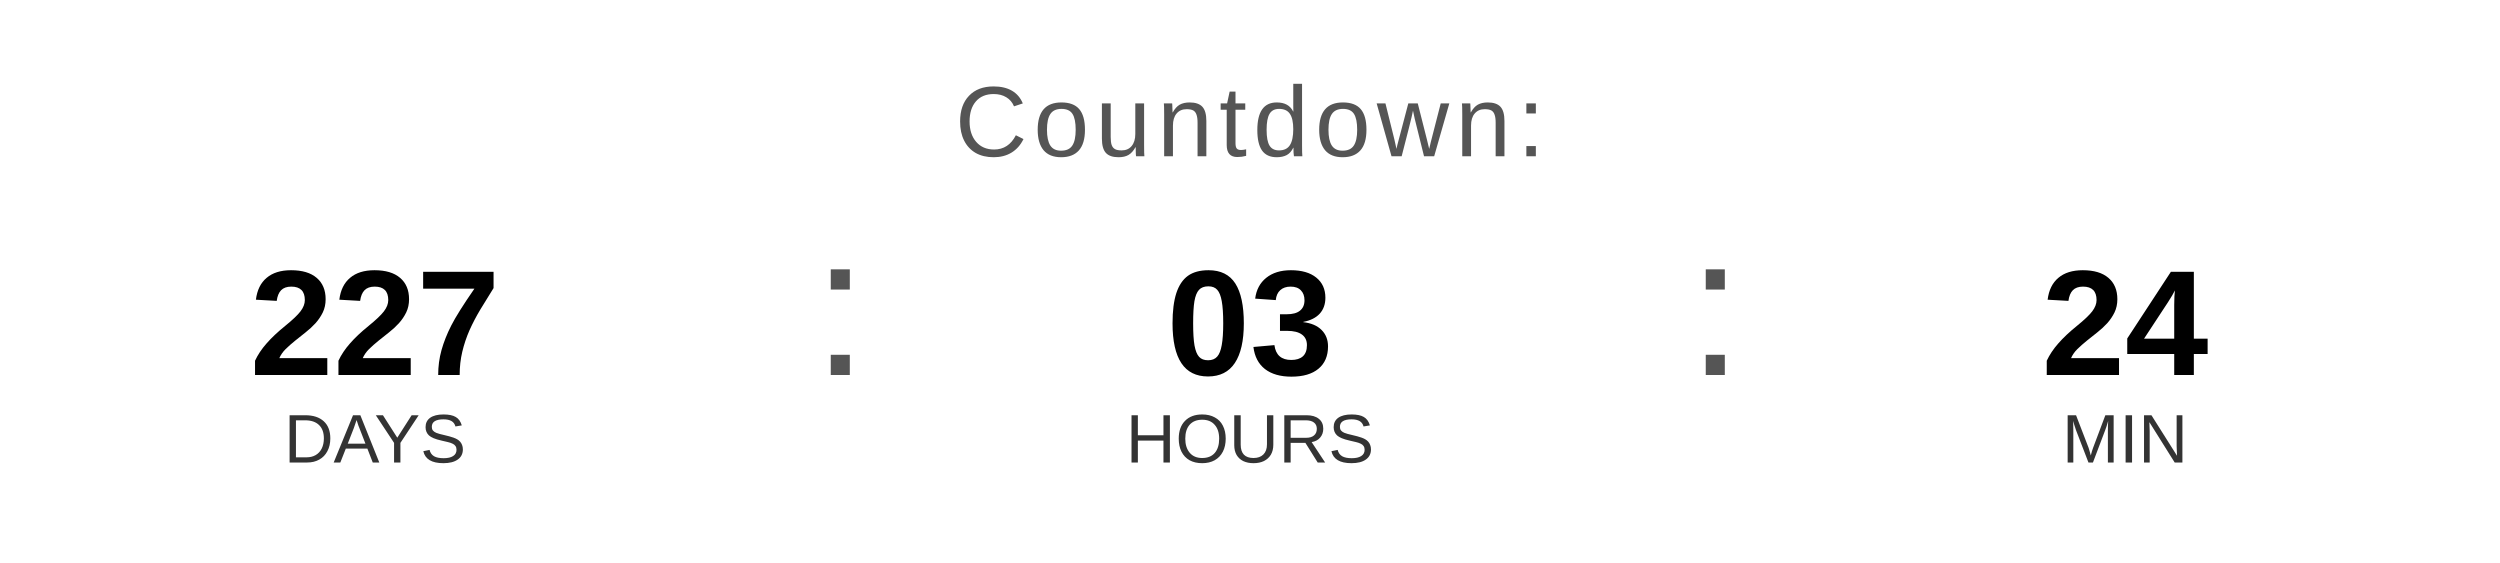
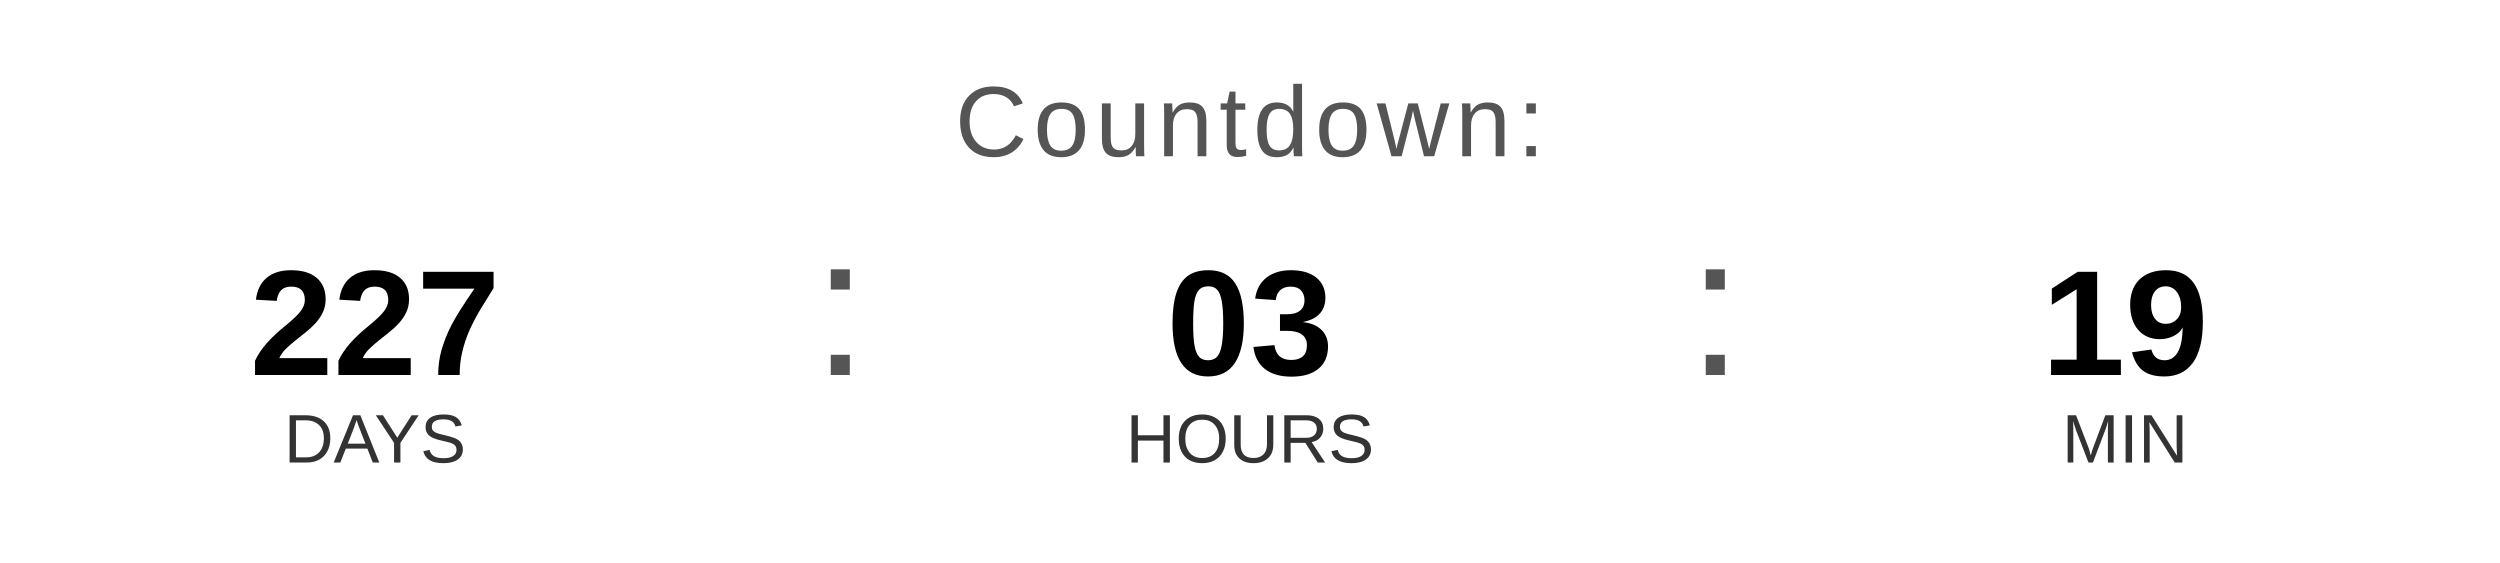
<svg xmlns="http://www.w3.org/2000/svg" width="400" height="90" viewBox="0 0 400 90">
  <text x="200" y="25" font-family="Arial, Helvetica, sans-serif" font-size="16" fill="#555555" text-anchor="middle" letter-spacing="1">
    Countdown:
  </text>
  <text x="60" y="60" font-family="Arial, Helvetica, sans-serif" font-size="24" font-weight="bold" fill="#000000" text-anchor="middle">227</text>
  <text x="60" y="74" font-family="Arial, Helvetica, sans-serif" font-size="11" fill="#333333" text-anchor="middle">DAYS</text>
  <text x="130" y="60" font-family="Arial, sans-serif" font-size="32" fill="#555555">:</text>
  <text x="200" y="60" font-family="Arial, Helvetica, sans-serif" font-size="24" font-weight="bold" fill="#000000" text-anchor="middle">03</text>
  <text x="200" y="74" font-family="Arial, Helvetica, sans-serif" font-size="11" fill="#333333" text-anchor="middle">HOURS</text>
  <text x="270" y="60" font-family="Arial, sans-serif" font-size="32" fill="#555555">:</text>
-   <text x="340" y="60" font-family="Arial, Helvetica, sans-serif" font-size="24" font-weight="bold" fill="#000000" text-anchor="middle">24</text>
+   <text x="340" y="60" font-family="Arial, Helvetica, sans-serif" font-size="24" font-weight="bold" fill="#000000" text-anchor="middle">19</text>
  <text x="340" y="74" font-family="Arial, Helvetica, sans-serif" font-size="11" fill="#333333" text-anchor="middle">MIN</text>
</svg>
